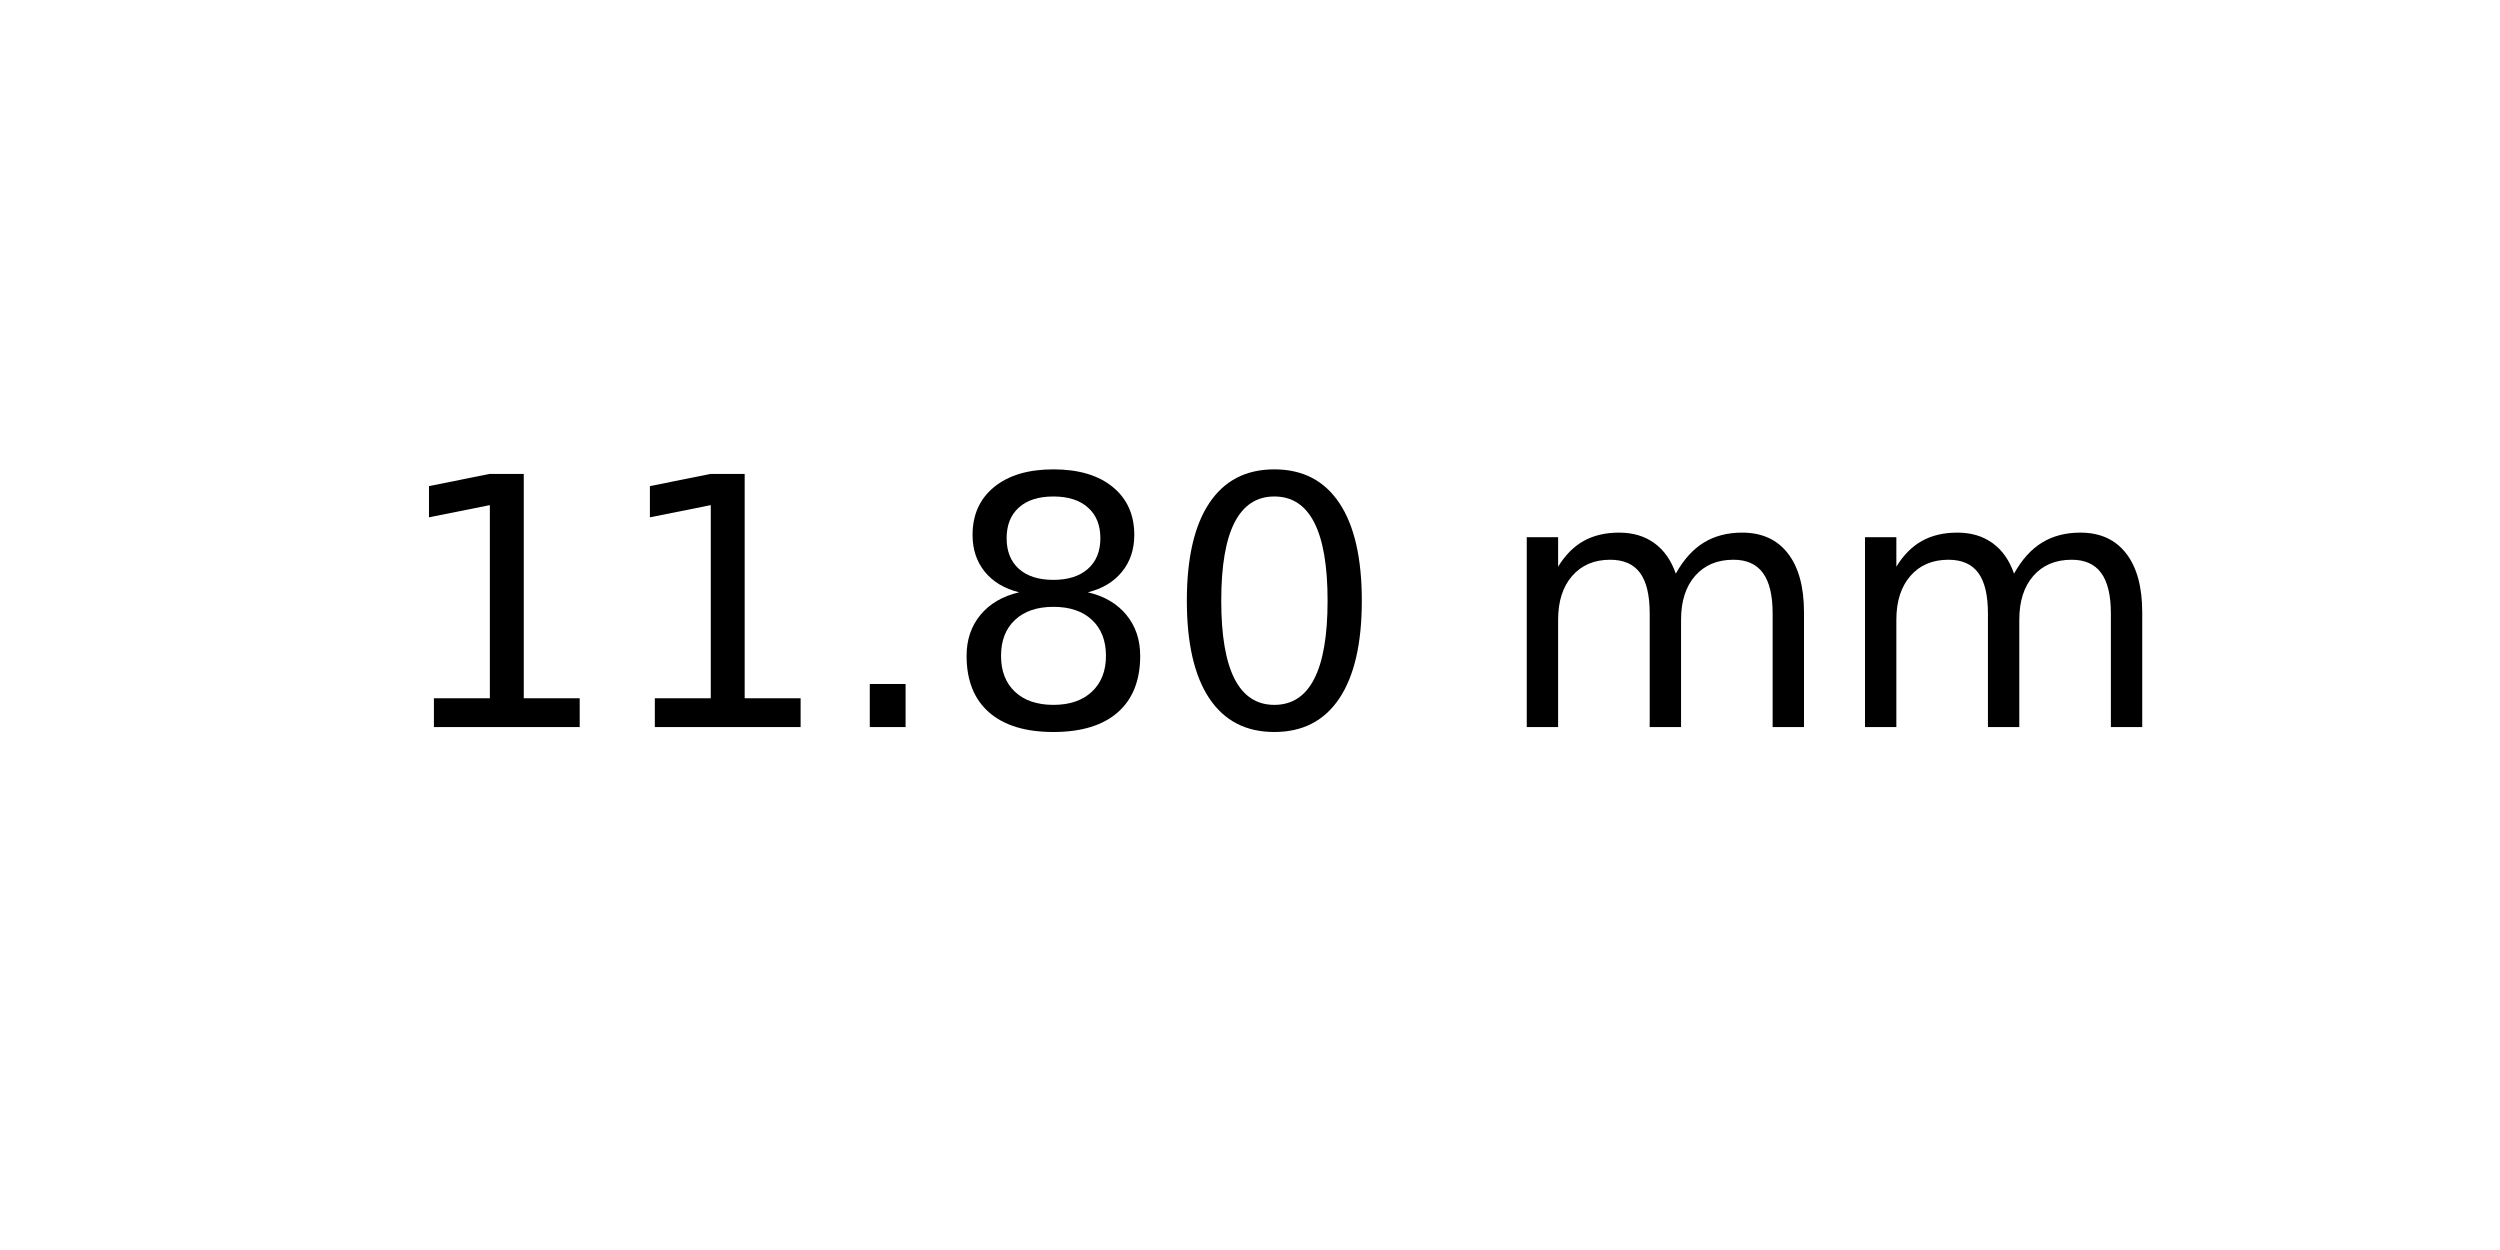
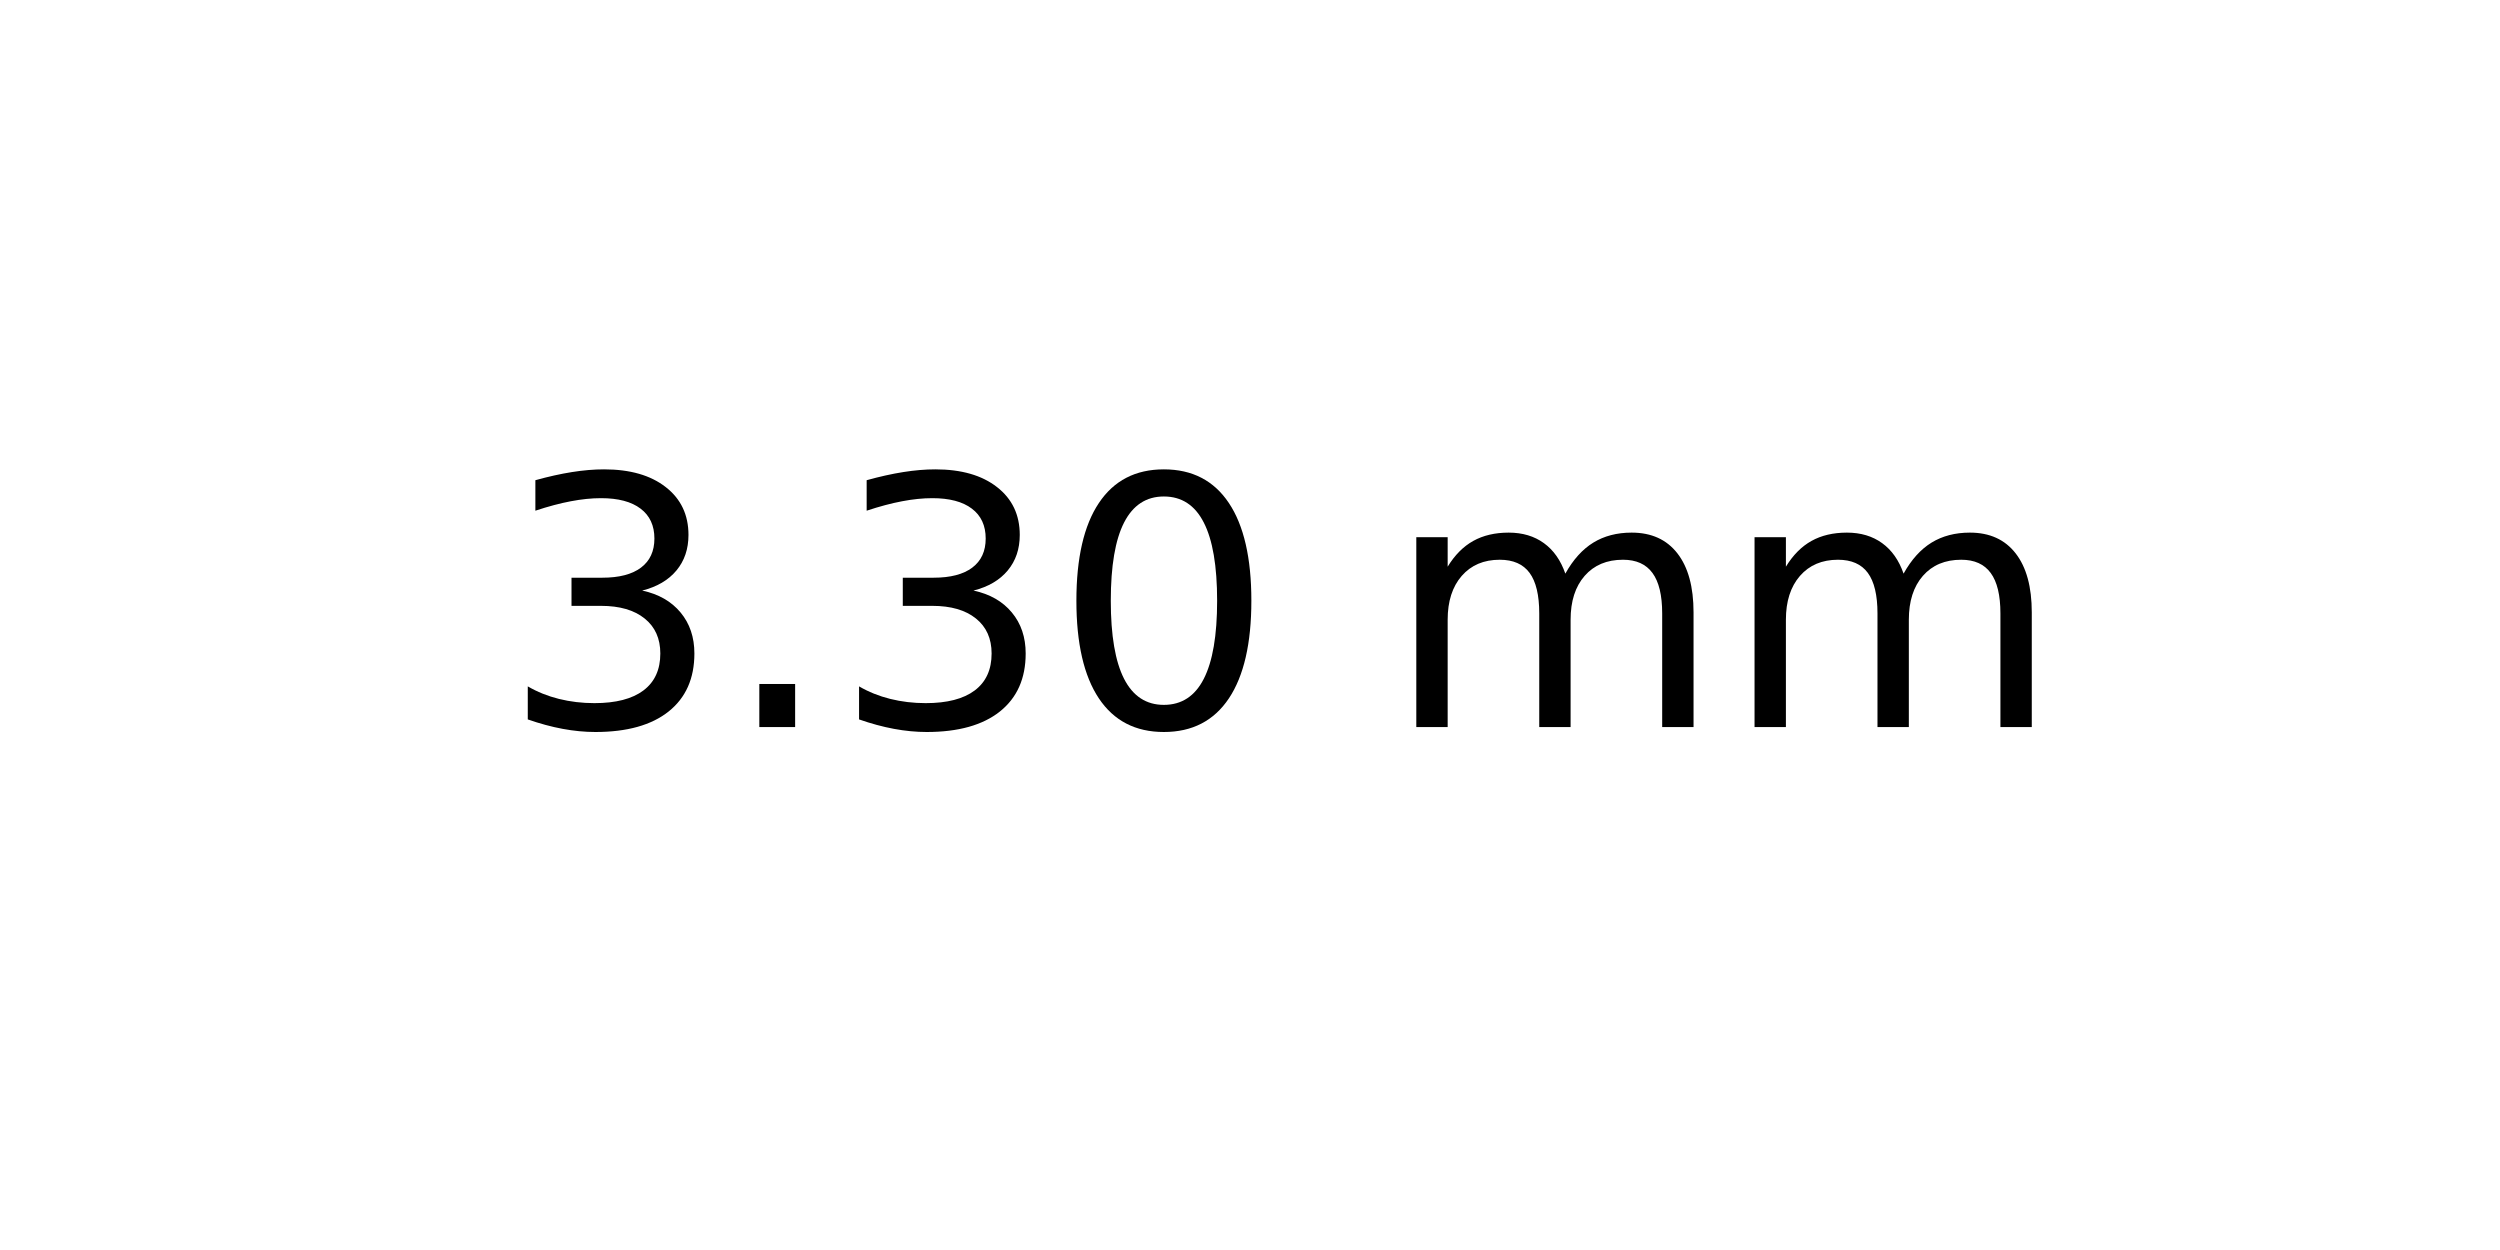
<svg xmlns="http://www.w3.org/2000/svg" xmlns:xlink="http://www.w3.org/1999/xlink" width="72pt" height="36pt" viewBox="0 0 72 36" version="1.1">
  <defs>
    <style type="text/css">*{stroke-linejoin: round; stroke-linecap: butt}</style>
  </defs>
  <g id="figure_1">
    <g id="axes_1">
      <g id="text_1">
-         <g transform="translate(11.25625 20.93937) scale(0.1 -0.1)">
+         <g transform="translate(14.4375 20.93937) scale(0.1 -0.1)">
          <defs>
-             <path id="DejaVuSans-31" d="M 794 531  L 1825 531  L 1825 4091  L 703 3866  L 703 4441  L 1819 4666  L 2450 4666  L 2450 531  L 3481 531  L 3481 0  L 794 0  L 794 531  z " transform="scale(0.015625)" />
+             <path id="DejaVuSans-33" d="M 2597 2516  Q 3050 2419 3304 2112  Q 3559 1806 3559 1356  Q 3559 666 3084 287  Q 2609 -91 1734 -91  Q 1441 -91 1130 -33  Q 819 25 488 141  L 488 750  Q 750 597 1062 519  Q 1375 441 1716 441  Q 2309 441 2620 675  Q 2931 909 2931 1356  Q 2931 1769 2642 2001  Q 2353 2234 1838 2234  L 1294 2234  L 1294 2753  L 1863 2753  Q 2328 2753 2575 2939  Q 2822 3125 2822 3475  Q 2822 3834 2567 4026  Q 2313 4219 1838 4219  Q 1578 4219 1281 4162  Q 984 4106 628 3988  L 628 4550  Q 988 4650 1302 4700  Q 1616 4750 1894 4750  Q 2613 4750 3031 4423  Q 3450 4097 3450 3541  Q 3450 3153 3228 2886  Q 3006 2619 2597 2516  z " transform="scale(0.015625)" />
            <path id="DejaVuSans-2e" d="M 684 794  L 1344 794  L 1344 0  L 684 0  L 684 794  z " transform="scale(0.015625)" />
-             <path id="DejaVuSans-38" d="M 2034 2216  Q 1584 2216 1326 1975  Q 1069 1734 1069 1313  Q 1069 891 1326 650  Q 1584 409 2034 409  Q 2484 409 2743 651  Q 3003 894 3003 1313  Q 3003 1734 2745 1975  Q 2488 2216 2034 2216  z M 1403 2484  Q 997 2584 770 2862  Q 544 3141 544 3541  Q 544 4100 942 4425  Q 1341 4750 2034 4750  Q 2731 4750 3128 4425  Q 3525 4100 3525 3541  Q 3525 3141 3298 2862  Q 3072 2584 2669 2484  Q 3125 2378 3379 2068  Q 3634 1759 3634 1313  Q 3634 634 3220 271  Q 2806 -91 2034 -91  Q 1263 -91 848 271  Q 434 634 434 1313  Q 434 1759 690 2068  Q 947 2378 1403 2484  z M 1172 3481  Q 1172 3119 1398 2916  Q 1625 2713 2034 2713  Q 2441 2713 2670 2916  Q 2900 3119 2900 3481  Q 2900 3844 2670 4047  Q 2441 4250 2034 4250  Q 1625 4250 1398 4047  Q 1172 3844 1172 3481  z " transform="scale(0.015625)" />
            <path id="DejaVuSans-30" d="M 2034 4250  Q 1547 4250 1301 3770  Q 1056 3291 1056 2328  Q 1056 1369 1301 889  Q 1547 409 2034 409  Q 2525 409 2770 889  Q 3016 1369 3016 2328  Q 3016 3291 2770 3770  Q 2525 4250 2034 4250  z M 2034 4750  Q 2819 4750 3233 4129  Q 3647 3509 3647 2328  Q 3647 1150 3233 529  Q 2819 -91 2034 -91  Q 1250 -91 836 529  Q 422 1150 422 2328  Q 422 3509 836 4129  Q 1250 4750 2034 4750  z " transform="scale(0.015625)" />
            <path id="DejaVuSans-20" transform="scale(0.015625)" />
            <path id="DejaVuSans-6d" d="M 3328 2828  Q 3544 3216 3844 3400  Q 4144 3584 4550 3584  Q 5097 3584 5394 3201  Q 5691 2819 5691 2113  L 5691 0  L 5113 0  L 5113 2094  Q 5113 2597 4934 2840  Q 4756 3084 4391 3084  Q 3944 3084 3684 2787  Q 3425 2491 3425 1978  L 3425 0  L 2847 0  L 2847 2094  Q 2847 2600 2669 2842  Q 2491 3084 2119 3084  Q 1678 3084 1418 2786  Q 1159 2488 1159 1978  L 1159 0  L 581 0  L 581 3500  L 1159 3500  L 1159 2956  Q 1356 3278 1631 3431  Q 1906 3584 2284 3584  Q 2666 3584 2933 3390  Q 3200 3197 3328 2828  z " transform="scale(0.015625)" />
          </defs>
-           <use xlink:href="#DejaVuSans-31" />
-           <use xlink:href="#DejaVuSans-31" x="63.623" />
-           <use xlink:href="#DejaVuSans-2e" x="127.246" />
-           <use xlink:href="#DejaVuSans-38" x="159.033" />
-           <use xlink:href="#DejaVuSans-30" x="222.656" />
-           <use xlink:href="#DejaVuSans-20" x="286.279" />
-           <use xlink:href="#DejaVuSans-6d" x="318.066" />
-           <use xlink:href="#DejaVuSans-6d" x="415.479" />
+           <use xlink:href="#DejaVuSans-33" />
+           <use xlink:href="#DejaVuSans-2e" x="63.623" />
+           <use xlink:href="#DejaVuSans-33" x="95.41" />
+           <use xlink:href="#DejaVuSans-30" x="159.033" />
+           <use xlink:href="#DejaVuSans-20" x="222.656" />
+           <use xlink:href="#DejaVuSans-6d" x="254.443" />
+           <use xlink:href="#DejaVuSans-6d" x="351.855" />
        </g>
      </g>
    </g>
  </g>
</svg>
